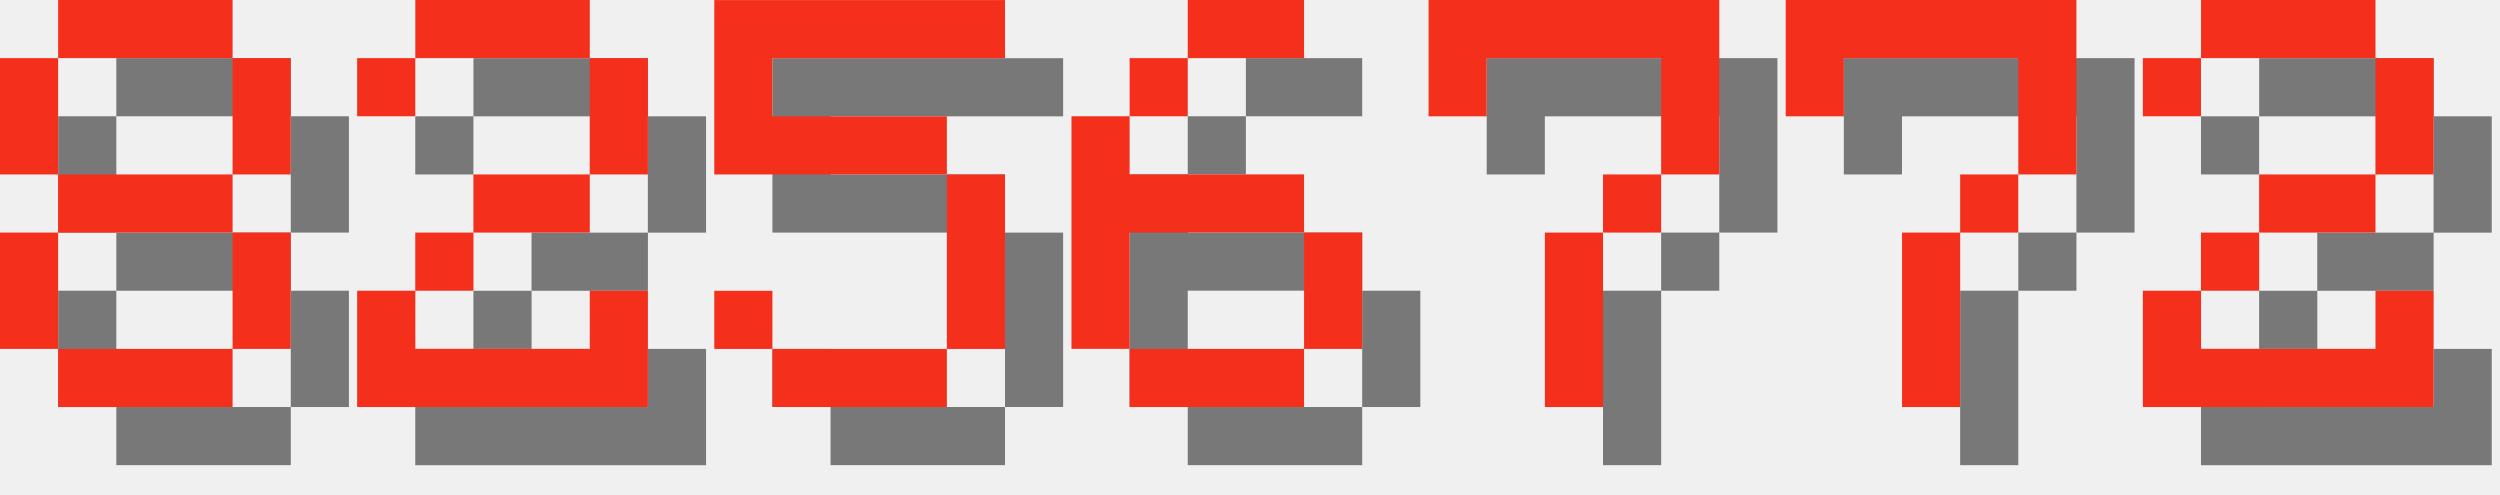
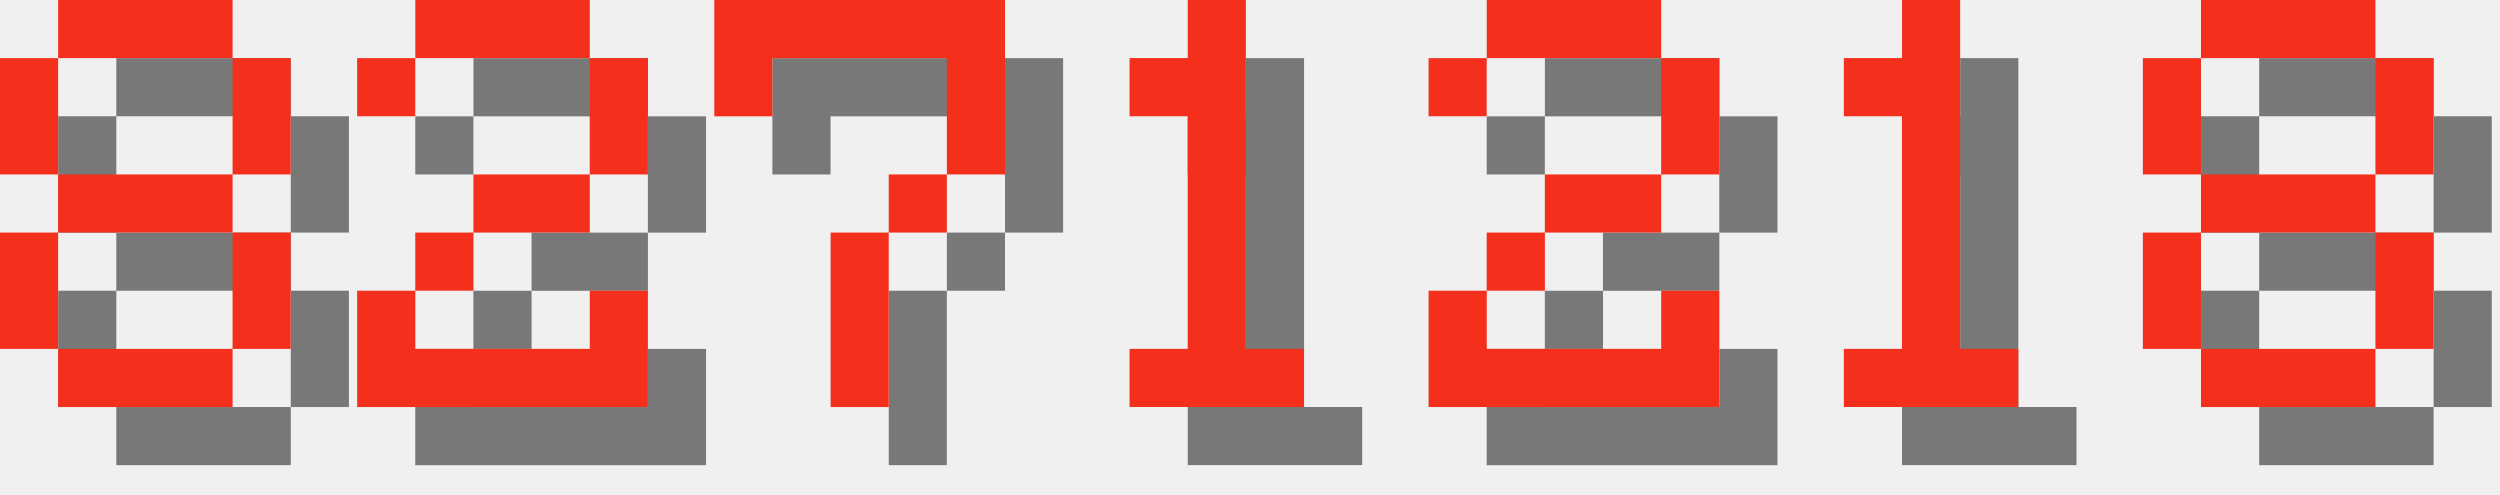
<svg xmlns="http://www.w3.org/2000/svg" version="1.1" width="182.0" height="36">
  <style>
        .text-foreground {
            fill: #F4301C;
        }
        .text-shadow {
            fill: #000000;
            fill-opacity: 0.5;
        }
    </style>
  <g class="digit" id="digit_8" transform="translate(0.0, 0), scale(4)">
    <path id="digit_8_shadow" class="text-shadow" d="m2.117 1.058v1.058h3.175v-1.058h-3.175zm3.175 1.058v2.117h1.058v-2.117h-1.058zm0 2.117h-3.175v1.058h3.175v-1.058zm0 1.058v2.117h1.058v-2.117h-1.058zm0 2.117h-3.175v1.058h3.175v-1.058zm-3.175 0v-2.117h-1.058v2.117h1.058zm0-3.175v-2.117h-1.058v2.117h1.058z" fill-opacity=".5" style="paint-order:stroke fill markers" />
    <path id="digit_8_fg" class="text-foreground" d="m1.058 0v1.058h3.175v-1.058h-3.175zm3.175 1.058v2.117h1.058v-2.117h-1.058zm0 2.117h-3.175v1.058h3.175v-1.058zm0 1.058v2.117h1.058v-2.117h-1.058zm0 2.117h-3.175v1.058h3.175v-1.058zm-3.175 0v-2.117h-1.058v2.117h1.058zm0-3.175v-2.117h-1.058v2.117h1.058z" fill="#fff" style="paint-order:stroke fill markers" />
  </g>
  <g class="digit" id="digit_2" transform="translate(26.0, 0), scale(4)">
    <path id="digit_2_shadow" class="text-shadow" d="m1.058 2.117v1.058h1.058v-1.058h3.175v2.117h-2.117v1.058h-1.058v1.058h-1.058v2.117h5.292v-2.117h-1.058v1.058h-3.175v-1.058h1.058v-1.058h2.117v-1.058h1.058v-2.117h-1.058v-1.058h-3.175v1.058h-1.058z" fill-opacity=".5" style="paint-order:stroke fill markers" />
    <path id="digit_2_fg" class="text-foreground" d="m0 1.058v1.058h1.058v-1.058h3.175v2.117h-2.117v1.058h-1.058v1.058h-1.058v2.117h5.292v-2.117h-1.058v1.058h-3.175v-1.058h1.058v-1.058h2.117v-1.058h1.058v-2.117h-1.058v-1.058h-3.175v1.058h-1.058z" fill="#fff" style="paint-order:stroke fill markers" />
  </g>
-   <g class="digit" id="digit_5" transform="translate(52.0, 0), scale(4)">
-     <path id="digit_5_shadow" class="text-shadow" d="m1.058 1.058v3.175h4.233v3.175h-3.175v-1.058h-1.058v1.058h1.058v1.058h3.175v-1.058h1.058v-3.175h-1.058v-1.058h-3.175v-1.058h4.233v-1.058h-5.292z" fill-opacity=".5" style="paint-order:stroke fill markers" />
-     <path id="digit_5_fg" class="text-foreground" d="m0 0v3.175h4.233v3.175h-3.175v-1.058h-1.058v1.058h1.058v1.058h3.175v-1.058h1.058v-3.175h-1.058v-1.058h-3.175v-1.058h4.233v-1.058h-5.292z" fill="#fff" style="paint-order:stroke fill markers" />
-   </g>
-   <g class="digit" id="digit_6" transform="translate(78.0, 0), scale(4)">
-     <path id="digit_6_shadow" class="text-shadow" d="m3.175 1.058v1.058h2.117v-1.058h-2.117zm0 1.058h-1.058v1.058h1.058v-1.058zm-1.058 1.058h-1.058v4.233h1.058v-2.117h3.175v-1.058h-3.175v-1.058zm3.175 2.117v2.117h1.058v-2.117h-1.058zm0 2.117h-3.175v1.058h3.175v-1.058z" fill-opacity=".5" style="paint-order:stroke fill markers" />
-     <path id="digit_6_fg" class="text-foreground" d="m2.117 0v1.058h2.117v-1.058h-2.117zm0 1.058h-1.058v1.058h1.058v-1.058zm-1.058 1.058h-1.058v4.233h1.058v-2.117h3.175v-1.058h-3.175v-1.058zm3.175 2.117v2.117h1.058v-2.117h-1.058zm0 2.117h-3.175v1.058h3.175v-1.058z" fill="#fff" style="paint-order:stroke fill markers" />
-   </g>
-   <g class="digit" id="digit_7" transform="translate(104.0, 0), scale(4)">
+   <g class="digit" id="digit_7" transform="translate(52.0, 0), scale(4)">
    <path id="digit_7_shadow" class="text-shadow" d="m1.058 1.058 2e-6 2.117h1.058v-1.058h3.175v1.058l2e-7 1.058h-1.058v1.058h-1.058l4e-7 3.175 1.058 1e-7v-3.175h1.058v-1.058h1.058l5e-7 -1.058v-2.117z" fill-opacity=".5" style="paint-order:stroke fill markers" />
    <path id="digit_7_fg" class="text-foreground" d="m0 0 2e-6 2.117h1.058v-1.058h3.175v1.058l2e-7 1.058h-1.058v1.058h-1.058l4e-7 3.175 1.058 1e-7v-3.175h1.058v-1.058h1.058l5e-7 -1.058v-2.117z" fill="#fff" style="paint-order:stroke fill markers" />
  </g>
-   <g class="digit" id="digit_7" transform="translate(130.0, 0), scale(4)">
-     <path id="digit_7_shadow" class="text-shadow" d="m1.058 1.058 2e-6 2.117h1.058v-1.058h3.175v1.058l2e-7 1.058h-1.058v1.058h-1.058l4e-7 3.175 1.058 1e-7v-3.175h1.058v-1.058h1.058l5e-7 -1.058v-2.117z" fill-opacity=".5" style="paint-order:stroke fill markers" />
-     <path id="digit_7_fg" class="text-foreground" d="m0 0 2e-6 2.117h1.058v-1.058h3.175v1.058l2e-7 1.058h-1.058v1.058h-1.058l4e-7 3.175 1.058 1e-7v-3.175h1.058v-1.058h1.058l5e-7 -1.058v-2.117z" fill="#fff" style="paint-order:stroke fill markers" />
+   <g class="digit" id="digit_1" transform="translate(78.0, 0), scale(4)">
+     <path id="digit_1_shadow" class="text-shadow" d="m2.117 2.117v1.058h1.058v4.233h-1.058v1.058h3.175v-1.058h-1.058v-6.35h-1.058v1.058h-1.058z" fill-opacity=".5" style="paint-order:stroke fill markers" />
+     <path id="digit_1_fg" class="text-foreground" d="m1.058 1.058v1.058h1.058v4.233h-1.058v1.058h3.175v-1.058h-1.058v-6.35h-1.058v1.058h-1.058z" fill="#fff" style="paint-order:stroke fill markers" />
  </g>
-   <g class="digit" id="digit_2" transform="translate(156.0, 0), scale(4)">
+   <g class="digit" id="digit_2" transform="translate(104.0, 0), scale(4)">
    <path id="digit_2_shadow" class="text-shadow" d="m1.058 2.117v1.058h1.058v-1.058h3.175v2.117h-2.117v1.058h-1.058v1.058h-1.058v2.117h5.292v-2.117h-1.058v1.058h-3.175v-1.058h1.058v-1.058h2.117v-1.058h1.058v-2.117h-1.058v-1.058h-3.175v1.058h-1.058z" fill-opacity=".5" style="paint-order:stroke fill markers" />
    <path id="digit_2_fg" class="text-foreground" d="m0 1.058v1.058h1.058v-1.058h3.175v2.117h-2.117v1.058h-1.058v1.058h-1.058v2.117h5.292v-2.117h-1.058v1.058h-3.175v-1.058h1.058v-1.058h2.117v-1.058h1.058v-2.117h-1.058v-1.058h-3.175v1.058h-1.058z" fill="#fff" style="paint-order:stroke fill markers" />
  </g>
+   <g class="digit" id="digit_1" transform="translate(130.0, 0), scale(4)">
+     <path id="digit_1_shadow" class="text-shadow" d="m2.117 2.117v1.058h1.058v4.233h-1.058v1.058h3.175v-1.058h-1.058v-6.35h-1.058v1.058h-1.058z" fill-opacity=".5" style="paint-order:stroke fill markers" />
+     <path id="digit_1_fg" class="text-foreground" d="m1.058 1.058v1.058h1.058v4.233h-1.058v1.058h3.175v-1.058h-1.058v-6.35h-1.058v1.058h-1.058z" fill="#fff" style="paint-order:stroke fill markers" />
+   </g>
+   <g class="digit" id="digit_8" transform="translate(156.0, 0), scale(4)">
+     <path id="digit_8_shadow" class="text-shadow" d="m2.117 1.058v1.058h3.175v-1.058h-3.175zm3.175 1.058v2.117h1.058v-2.117h-1.058zm0 2.117h-3.175v1.058h3.175v-1.058zm0 1.058v2.117h1.058v-2.117h-1.058zm0 2.117h-3.175v1.058h3.175v-1.058zm-3.175 0v-2.117h-1.058v2.117h1.058zm0-3.175v-2.117h-1.058v2.117h1.058z" fill-opacity=".5" style="paint-order:stroke fill markers" />
+     <path id="digit_8_fg" class="text-foreground" d="m1.058 0v1.058h3.175v-1.058h-3.175zm3.175 1.058v2.117h1.058v-2.117h-1.058zm0 2.117h-3.175v1.058h3.175v-1.058zm0 1.058v2.117h1.058v-2.117h-1.058zm0 2.117h-3.175v1.058h3.175v-1.058zm-3.175 0v-2.117h-1.058v2.117h1.058zm0-3.175v-2.117h-1.058v2.117h1.058z" fill="#fff" style="paint-order:stroke fill markers" />
+   </g>
</svg>
